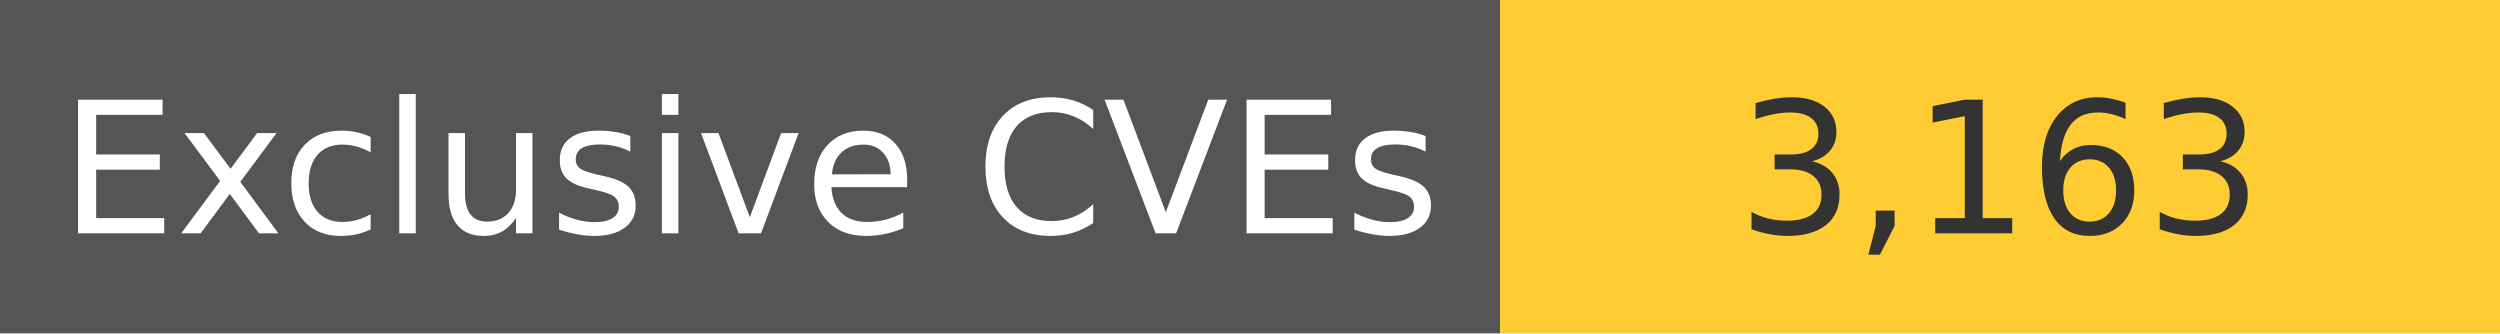
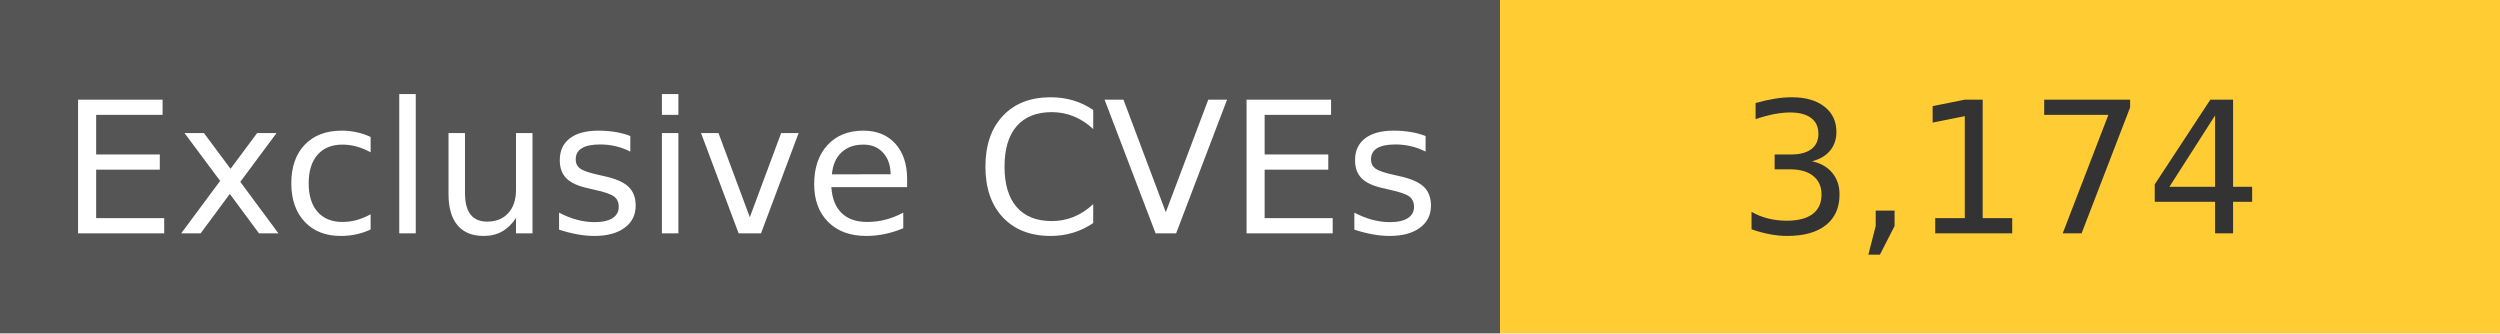
<svg xmlns="http://www.w3.org/2000/svg" width="150" height="20" role="img">
  <linearGradient id="s" x2="0" y2="100%">
    <stop offset="0" stop-color="#bbb" stop-opacity=".1" />
    <stop offset="1" stop-opacity=".1" />
  </linearGradient>
  <g>
    <rect width="90" height="20" fill="#555" />
    <rect x="90" width="267" height="20" fill="#ffcc33" />
  </g>
  <g fill="#fff" text-anchor="middle" font-family="Verdana,Geneva,DejaVu Sans,sans-serif" text-rendering="geometricPrecision" font-size="110">
    <text x="450" y="140" transform="scale(.1)" fill="#fff">
            Exclusive CVEs
        </text>
    <text x="1200" y="140" transform="scale(.1)" fill="#333">
-             3,163
+             3,174
        </text>
  </g>
</svg>
